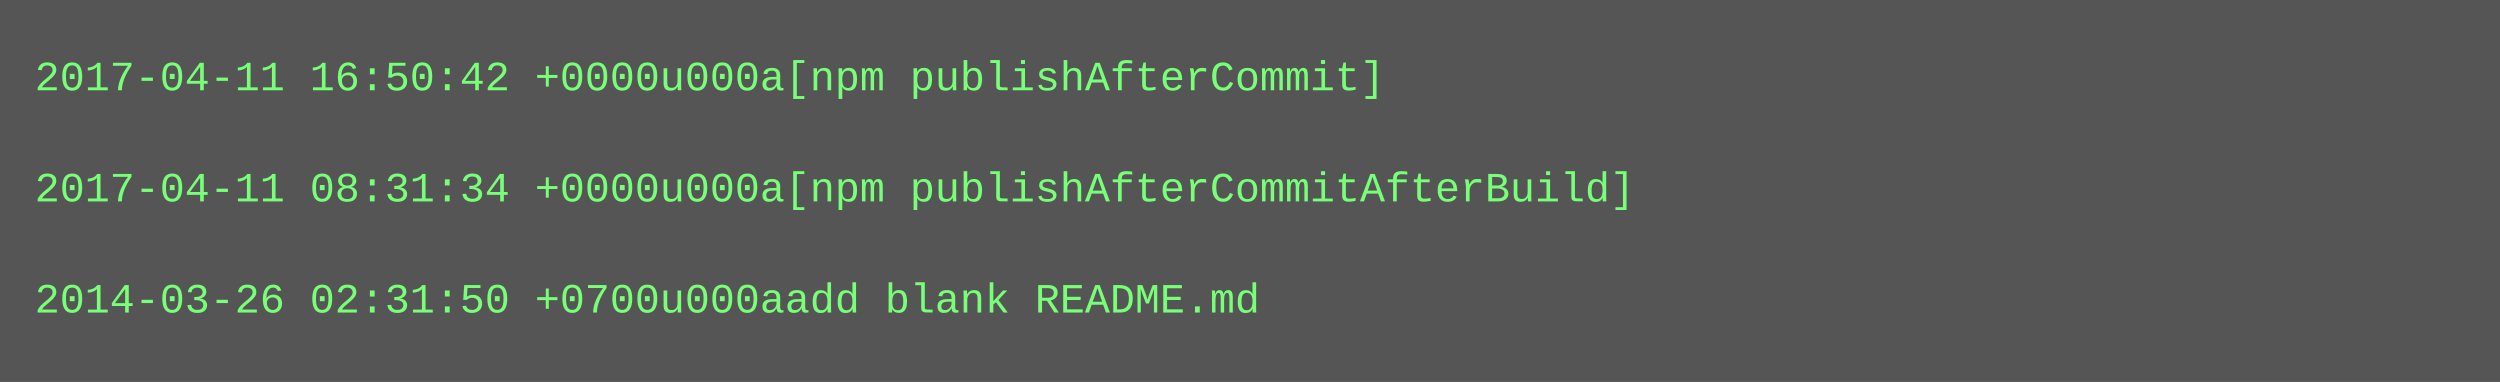
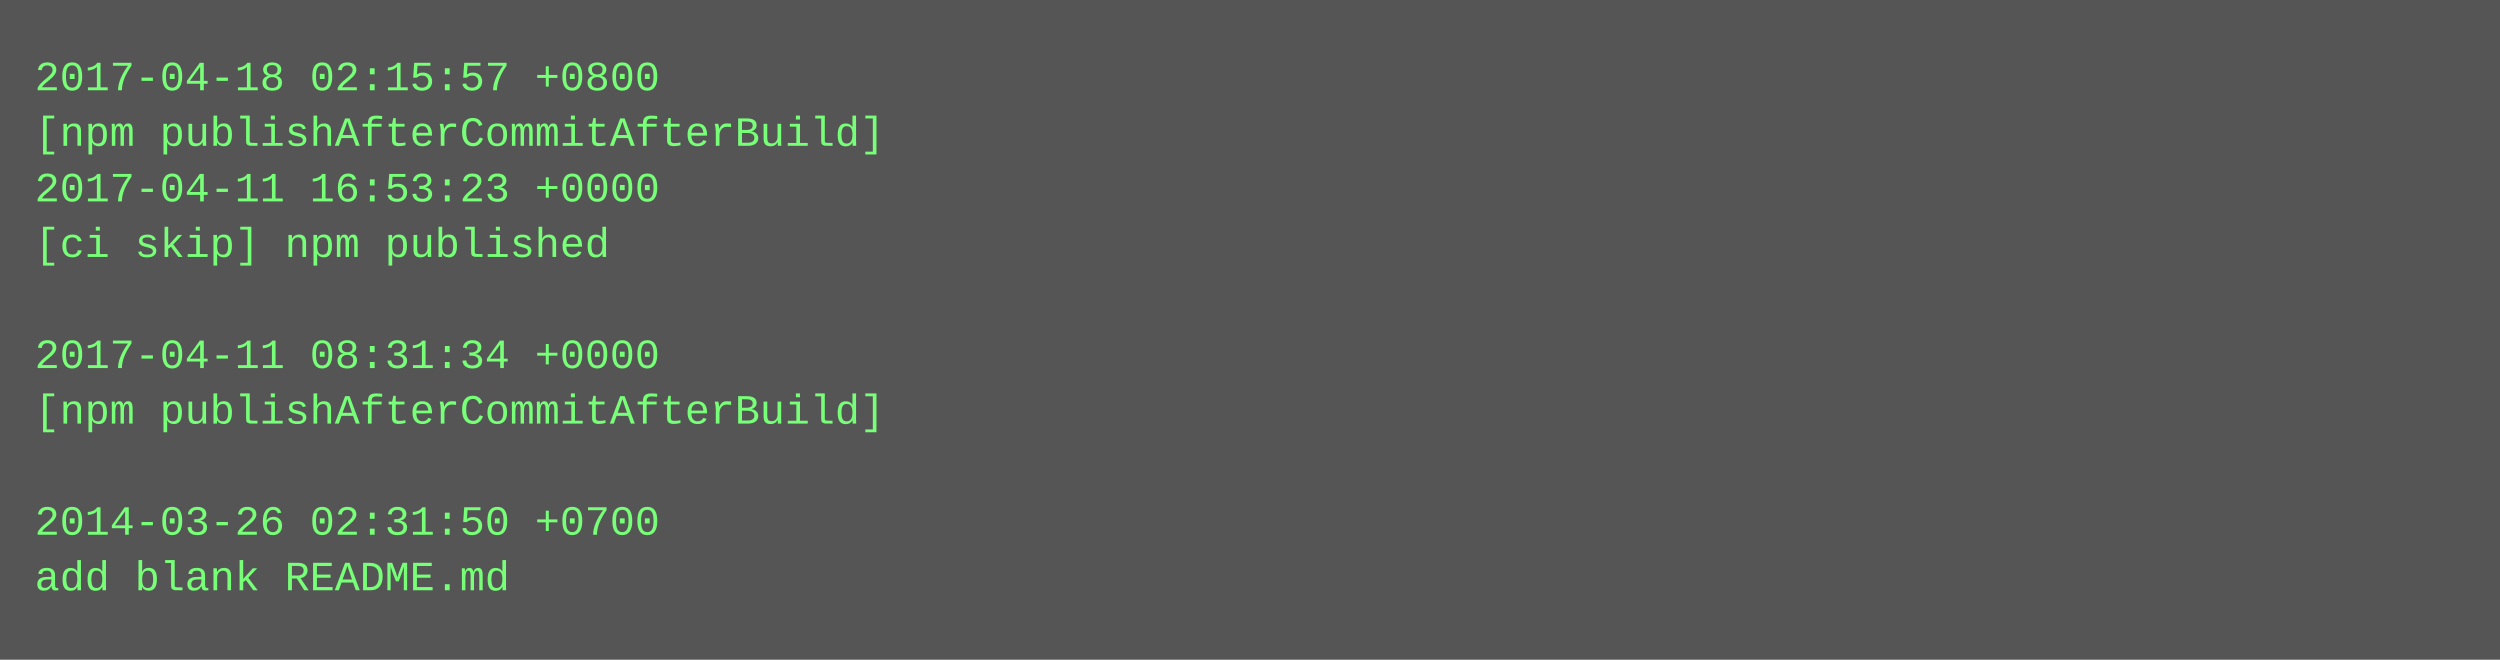
- <svg xmlns="http://www.w3.org/2000/svg" height="110" width="720">
-   <rect height="110" fill="#555" width="720" />
+ <svg xmlns="http://www.w3.org/2000/svg" height="190" width="720">
+   <rect height="190" fill="#555" width="720" />
  <text fill="#7f7" font-family="Courier New" font-size="12" xml:space="preserve">
-     <tspan x="10" y="26">2017-04-11 16:50:42 +0000u000a[npm publishAfterCommit]</tspan>
-     <tspan x="10" y="42" />
-     <tspan x="10" y="58">2017-04-11 08:31:34 +0000u000a[npm publishAfterCommitAfterBuild]</tspan>
-     <tspan x="10" y="74" />
-     <tspan x="10" y="90">2014-03-26 02:31:50 +0700u000aadd blank README.md</tspan>
+     <tspan x="10" y="26">2017-04-18 02:15:57 +0800</tspan>
+     <tspan x="10" y="42">[npm publishAfterCommitAfterBuild]</tspan>
+     <tspan x="10" y="58">2017-04-11 16:53:23 +0000</tspan>
+     <tspan x="10" y="74">[ci skip] npm published</tspan>
+     <tspan x="10" y="90" />
+     <tspan x="10" y="106">2017-04-11 08:31:34 +0000</tspan>
+     <tspan x="10" y="122">[npm publishAfterCommitAfterBuild]</tspan>
+     <tspan x="10" y="138" />
+     <tspan x="10" y="154">2014-03-26 02:31:50 +0700</tspan>
+     <tspan x="10" y="170">add blank README.md</tspan>
  </text>
</svg>
